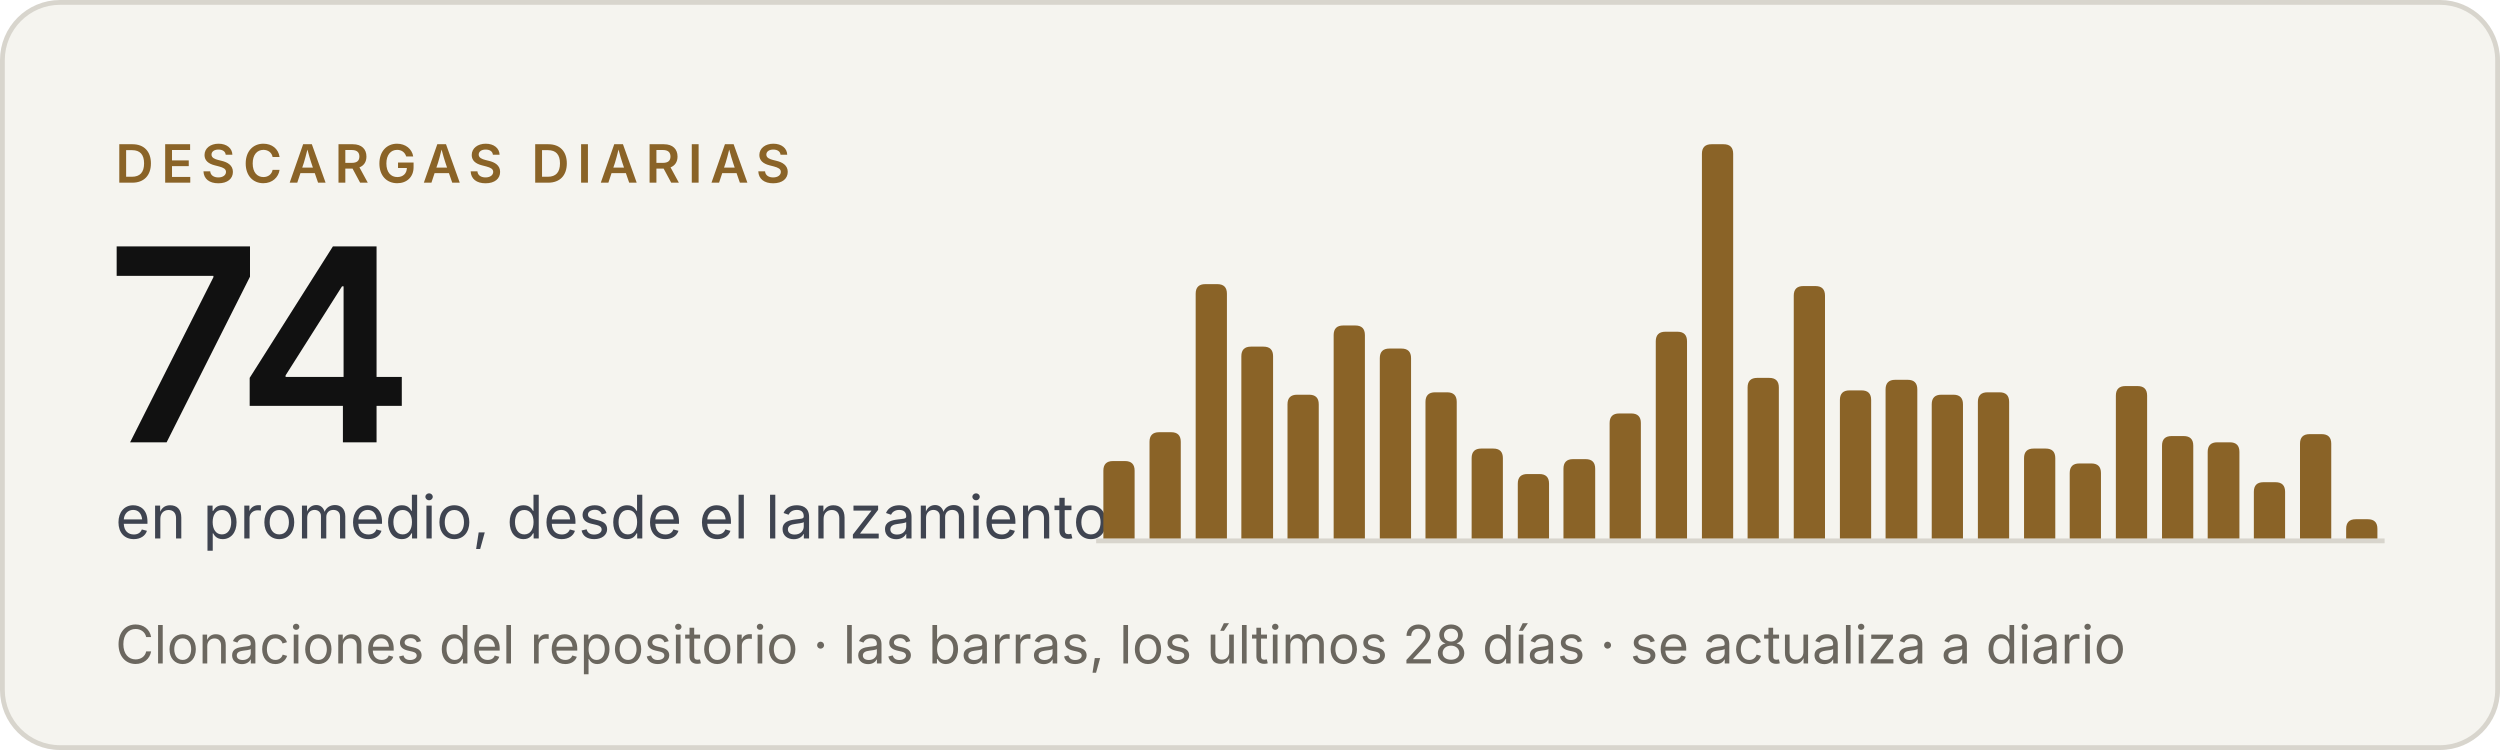
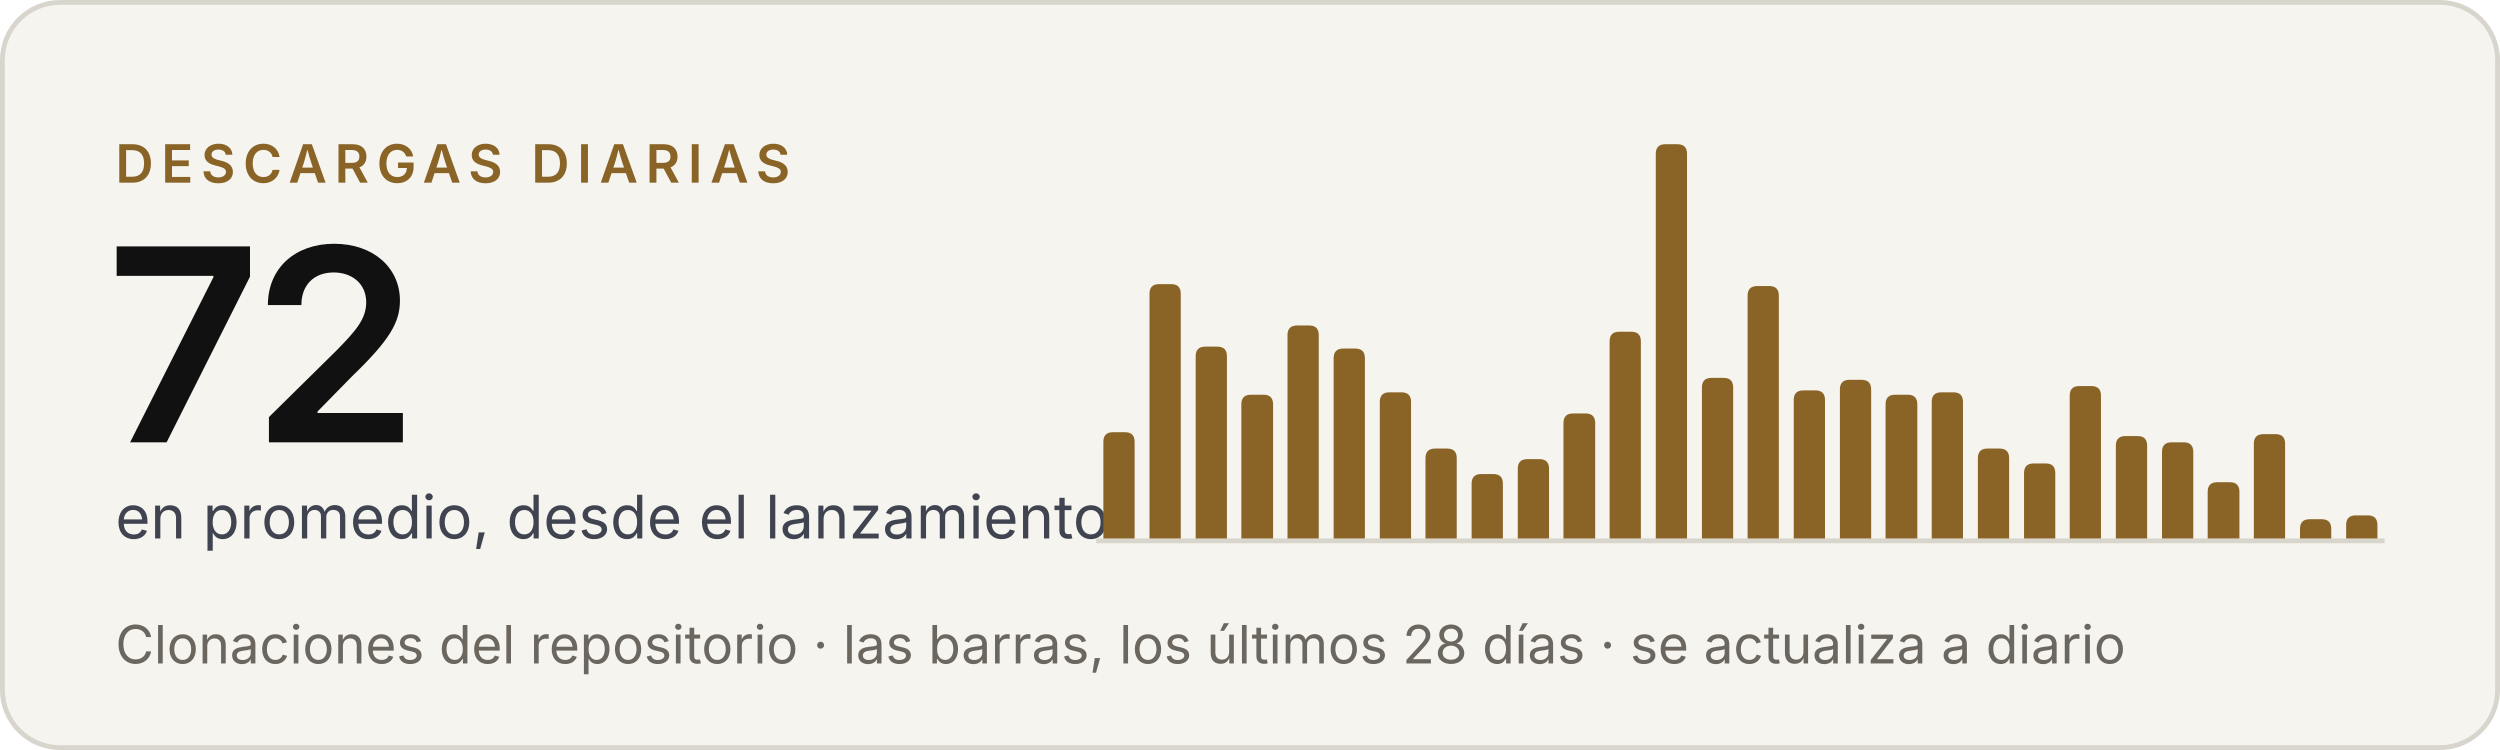
- <svg xmlns="http://www.w3.org/2000/svg" width="520" height="156" viewBox="0 0 520 156" role="img" aria-label="Criterio: 74 descargas diarias en promedio, desde el lanzamiento">
+ <svg xmlns="http://www.w3.org/2000/svg" width="520" height="156" viewBox="0 0 520 156" role="img" aria-label="Criterio: 72 descargas diarias en promedio, desde el lanzamiento">
  <rect x=".5" y=".5" width="519" height="155" rx="12" fill="#f5f4ef" stroke="#d8d5cd" />
  <g font-family="'Inter Tight', Inter, -apple-system, BlinkMacSystemFont, 'Segoe UI', Helvetica, Arial, sans-serif">
    <text x="24" y="38" font-size="11" font-weight="600" letter-spacing="1.6" fill="#8a6327">DESCARGAS DIARIAS</text>
-     <text x="22" y="92" font-size="56" font-weight="600" letter-spacing="-2" fill="#111111">74</text>
+     <text x="22" y="92" font-size="56" font-weight="600" letter-spacing="-2" fill="#111111">72</text>
    <text x="24" y="112" font-size="12.5" fill="#3f4450">en promedio, desde el lanzamiento</text>
    <text x="24" y="138" font-size="11" fill="#6b675f">Clonaciones del repositorio · las barras, los últimos 28 días · se actualiza a diario</text>
  </g>
  <line x1="228" y1="112.5" x2="496" y2="112.5" stroke="#d8d5cd" />
  <g fill="#8a6327">
-     <path d="M229.5,112V97.9Q229.5,95.9 231.5,95.9H234.0Q236.0,95.9 236.0,97.9V112Z" />
-     <path d="M239.1,112V91.9Q239.1,89.9 241.1,89.9H243.6Q245.6,89.9 245.6,91.9V112Z" />
-     <path d="M248.7,112V61.1Q248.7,59.1 250.7,59.1H253.2Q255.2,59.1 255.2,61.1V112Z" />
-     <path d="M258.2,112V74.1Q258.2,72.1 260.2,72.1H262.8Q264.8,72.1 264.8,74.1V112Z" />
-     <path d="M267.8,112V84.1Q267.8,82.1 269.8,82.1H272.3Q274.3,82.1 274.3,84.1V112Z" />
-     <path d="M277.4,112V69.7Q277.4,67.7 279.4,67.7H281.9Q283.9,67.7 283.9,69.7V112Z" />
-     <path d="M287.0,112V74.5Q287.0,72.5 289.0,72.5H291.5Q293.5,72.5 293.5,74.5V112Z" />
-     <path d="M296.5,112V83.6Q296.5,81.6 298.5,81.6H301.0Q303.0,81.6 303.0,83.6V112Z" />
-     <path d="M306.1,112V95.3Q306.1,93.3 308.1,93.3H310.6Q312.6,93.3 312.6,95.3V112Z" />
-     <path d="M315.7,112V100.6Q315.7,98.6 317.7,98.6H320.2Q322.2,98.6 322.2,100.6V112Z" />
-     <path d="M325.2,112V97.5Q325.2,95.5 327.2,95.5H329.8Q331.8,95.5 331.8,97.5V112Z" />
-     <path d="M334.8,112V88.0Q334.8,86.0 336.8,86.0H339.3Q341.3,86.0 341.3,88.0V112Z" />
-     <path d="M344.4,112V71.0Q344.4,69.0 346.4,69.0H348.9Q350.9,69.0 350.9,71.0V112Z" />
-     <path d="M354.0,112V32.0Q354.0,30.0 356.0,30.0H358.5Q360.5,30.0 360.5,32.0V112Z" />
-     <path d="M363.5,112V80.6Q363.5,78.6 365.5,78.6H368.0Q370.0,78.6 370.0,80.6V112Z" />
-     <path d="M373.1,112V61.5Q373.1,59.5 375.1,59.5H377.6Q379.6,59.5 379.6,61.5V112Z" />
-     <path d="M382.7,112V83.2Q382.7,81.2 384.7,81.2H387.2Q389.2,81.2 389.2,83.2V112Z" />
-     <path d="M392.2,112V81.0Q392.2,79.0 394.2,79.0H396.8Q398.8,79.0 398.8,81.0V112Z" />
-     <path d="M401.8,112V84.1Q401.8,82.1 403.8,82.1H406.3Q408.3,82.1 408.3,84.1V112Z" />
-     <path d="M411.4,112V83.6Q411.4,81.6 413.4,81.6H415.9Q417.9,81.6 417.9,83.6V112Z" />
-     <path d="M421.0,112V95.3Q421.0,93.3 423.0,93.3H425.5Q427.5,93.3 427.5,95.3V112Z" />
-     <path d="M430.5,112V98.4Q430.5,96.4 432.5,96.4H435.0Q437.0,96.4 437.0,98.4V112Z" />
-     <path d="M440.1,112V82.3Q440.1,80.3 442.1,80.3H444.6Q446.6,80.3 446.6,82.3V112Z" />
-     <path d="M449.7,112V92.7Q449.7,90.7 451.7,90.7H454.2Q456.2,90.7 456.2,92.7V112Z" />
-     <path d="M459.2,112V94.0Q459.2,92.0 461.2,92.0H463.8Q465.8,92.0 465.8,94.0V112Z" />
-     <path d="M468.8,112V102.3Q468.8,100.3 470.8,100.3H473.3Q475.3,100.3 475.3,102.3V112Z" />
-     <path d="M478.4,112V92.3Q478.4,90.3 480.4,90.3H482.9Q484.9,90.3 484.9,92.3V112Z" />
-     <path d="M488.0,112V110.0Q488.0,108.0 490.0,108.0H492.5Q494.5,108.0 494.5,110.0V112Z" />
+     <path d="M229.5,112V91.9Q229.5,89.9 231.5,89.9H234.0Q236.0,89.9 236.0,91.9V112Z" />
+     <path d="M239.1,112V61.1Q239.1,59.1 241.1,59.1H243.6Q245.6,59.1 245.6,61.1V112Z" />
+     <path d="M248.7,112V74.1Q248.7,72.1 250.7,72.1H253.2Q255.2,72.1 255.2,74.1V112Z" />
+     <path d="M258.2,112V84.1Q258.2,82.1 260.2,82.1H262.8Q264.8,82.1 264.8,84.1V112Z" />
+     <path d="M267.8,112V69.7Q267.8,67.7 269.8,67.7H272.3Q274.3,67.7 274.3,69.7V112Z" />
+     <path d="M277.4,112V74.5Q277.4,72.5 279.4,72.5H281.9Q283.9,72.5 283.9,74.5V112Z" />
+     <path d="M287.0,112V83.6Q287.0,81.6 289.0,81.6H291.5Q293.5,81.6 293.5,83.6V112Z" />
+     <path d="M296.5,112V95.3Q296.5,93.3 298.5,93.3H301.0Q303.0,93.3 303.0,95.3V112Z" />
+     <path d="M306.1,112V100.6Q306.1,98.6 308.1,98.6H310.6Q312.6,98.6 312.6,100.6V112Z" />
+     <path d="M315.7,112V97.5Q315.7,95.5 317.7,95.5H320.2Q322.2,95.5 322.2,97.5V112Z" />
+     <path d="M325.2,112V88.0Q325.2,86.0 327.2,86.0H329.8Q331.8,86.0 331.8,88.0V112Z" />
+     <path d="M334.8,112V71.0Q334.8,69.0 336.8,69.0H339.3Q341.3,69.0 341.3,71.0V112Z" />
+     <path d="M344.4,112V32.0Q344.4,30.0 346.4,30.0H348.9Q350.9,30.0 350.9,32.0V112Z" />
+     <path d="M354.0,112V80.6Q354.0,78.6 356.0,78.6H358.5Q360.5,78.6 360.5,80.6V112Z" />
+     <path d="M363.5,112V61.5Q363.5,59.5 365.5,59.5H368.0Q370.0,59.5 370.0,61.5V112Z" />
+     <path d="M373.1,112V83.2Q373.1,81.2 375.1,81.2H377.6Q379.6,81.2 379.6,83.2V112Z" />
+     <path d="M382.7,112V81.0Q382.7,79.0 384.7,79.0H387.2Q389.2,79.0 389.2,81.0V112Z" />
+     <path d="M392.2,112V84.1Q392.2,82.1 394.2,82.1H396.8Q398.8,82.1 398.8,84.1V112Z" />
+     <path d="M401.8,112V83.6Q401.8,81.6 403.8,81.6H406.3Q408.3,81.6 408.3,83.6V112Z" />
+     <path d="M411.4,112V95.3Q411.4,93.3 413.4,93.3H415.9Q417.9,93.3 417.9,95.3V112Z" />
+     <path d="M421.0,112V98.4Q421.0,96.4 423.0,96.4H425.5Q427.5,96.4 427.5,98.4V112Z" />
+     <path d="M430.5,112V82.3Q430.5,80.3 432.5,80.3H435.0Q437.0,80.3 437.0,82.3V112Z" />
+     <path d="M440.1,112V92.7Q440.1,90.7 442.1,90.7H444.6Q446.6,90.7 446.6,92.7V112Z" />
+     <path d="M449.7,112V94.0Q449.7,92.0 451.7,92.0H454.2Q456.2,92.0 456.2,94.0V112Z" />
+     <path d="M459.2,112V102.3Q459.2,100.3 461.2,100.3H463.8Q465.8,100.3 465.8,102.3V112Z" />
+     <path d="M468.8,112V92.3Q468.8,90.3 470.8,90.3H473.3Q475.3,90.3 475.3,92.3V112Z" />
+     <path d="M478.4,112V110.0Q478.4,108.0 480.4,108.0H482.9Q484.9,108.0 484.9,110.0V112Z" />
+     <path d="M488.0,112V109.2Q488.0,107.2 490.0,107.2H492.5Q494.5,107.2 494.5,109.2V112Z" />
  </g>
</svg>
